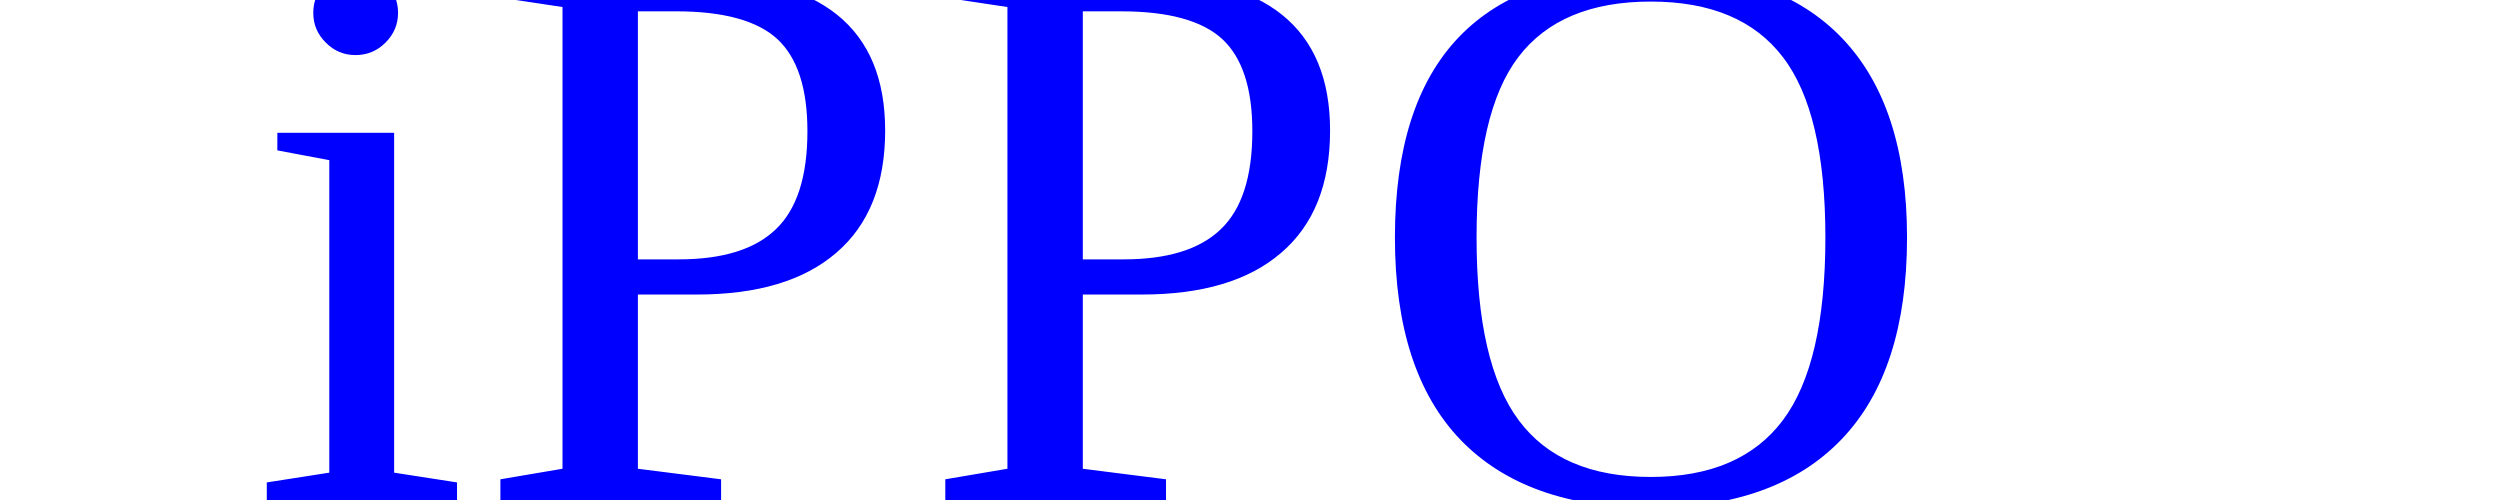
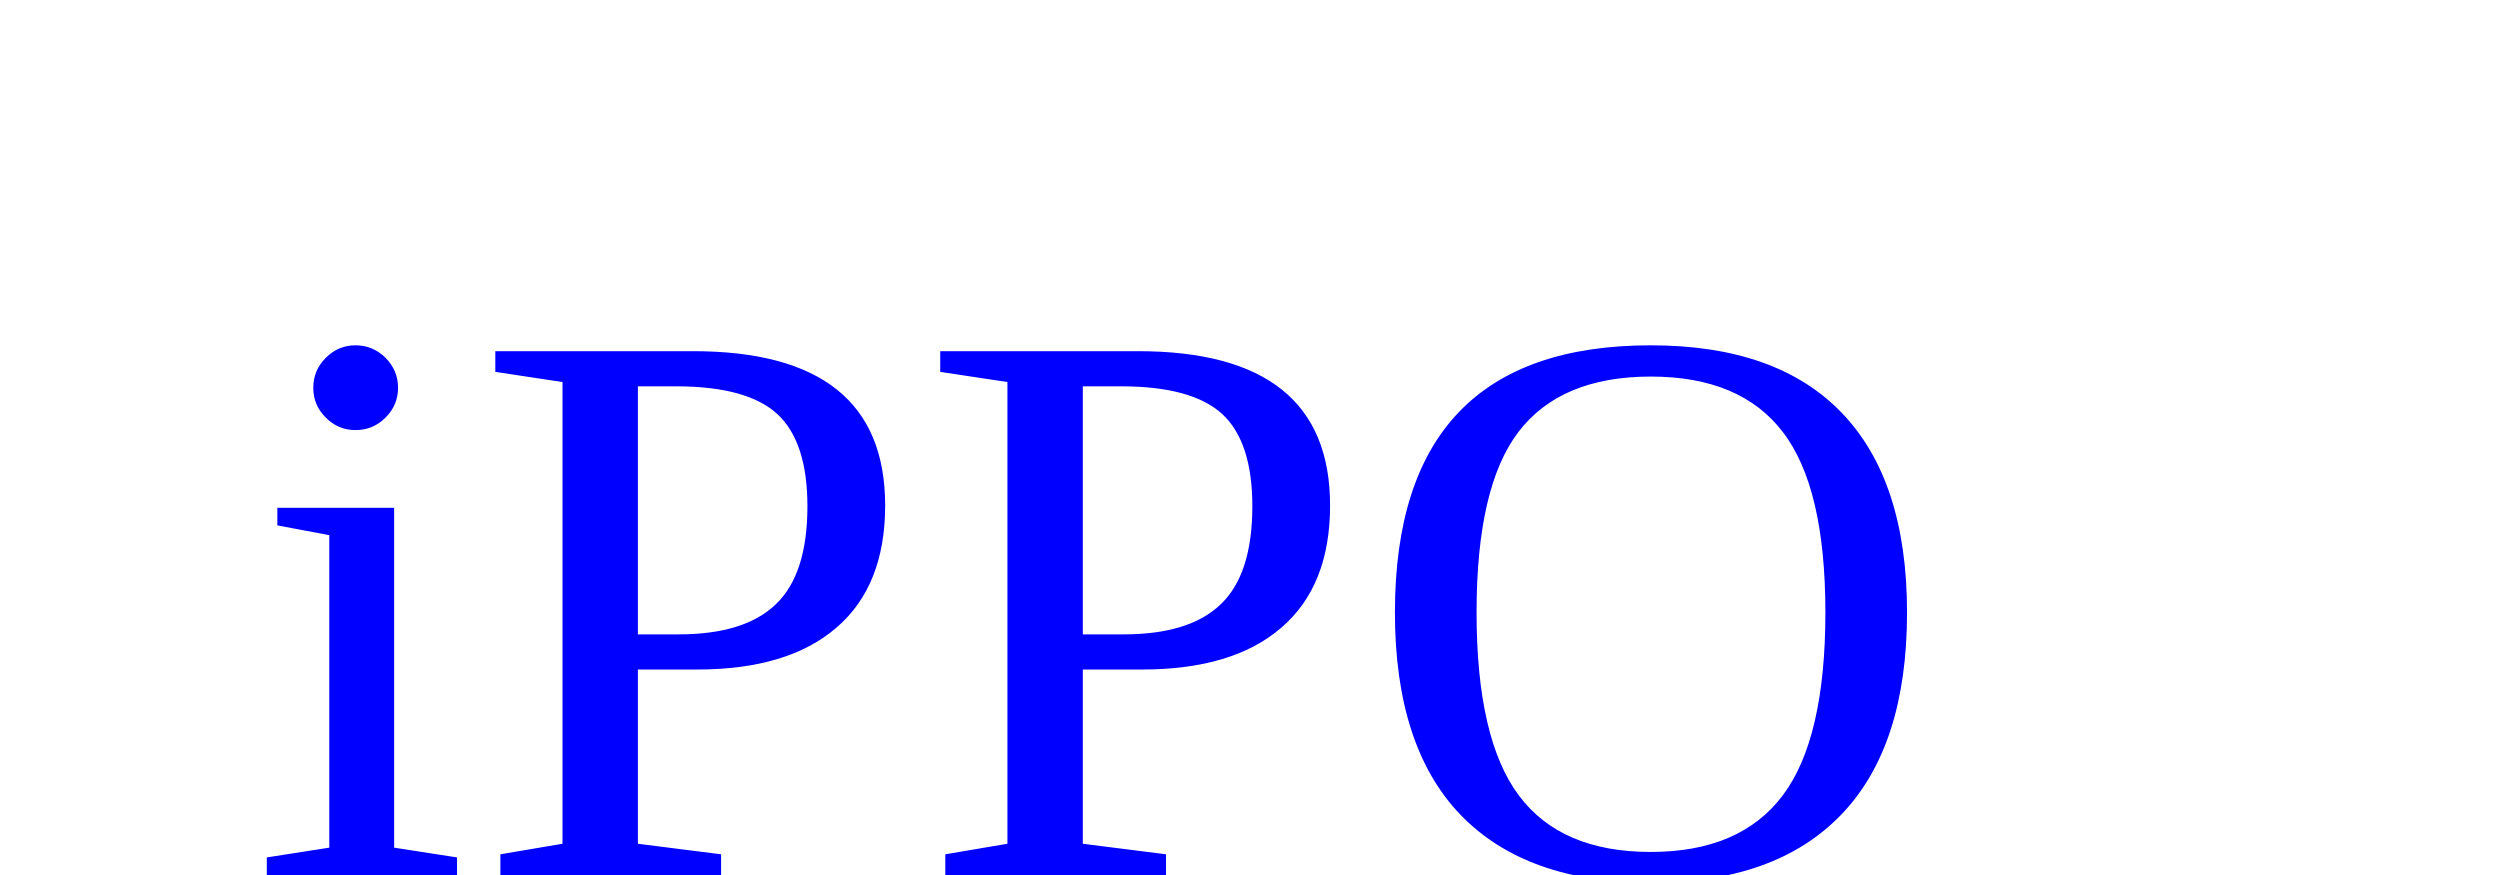
- <svg xmlns="http://www.w3.org/2000/svg" version="1.1" width="100" height="20">
-   <text font-size="32" x="10" y="20">
+ <svg xmlns="http://www.w3.org/2000/svg" version="1.1" width="100" height="35">
+   <text font-size="32" x="10" y="35">
    <tspan fill="blue">iPPO</tspan>
  </text>
</svg>
